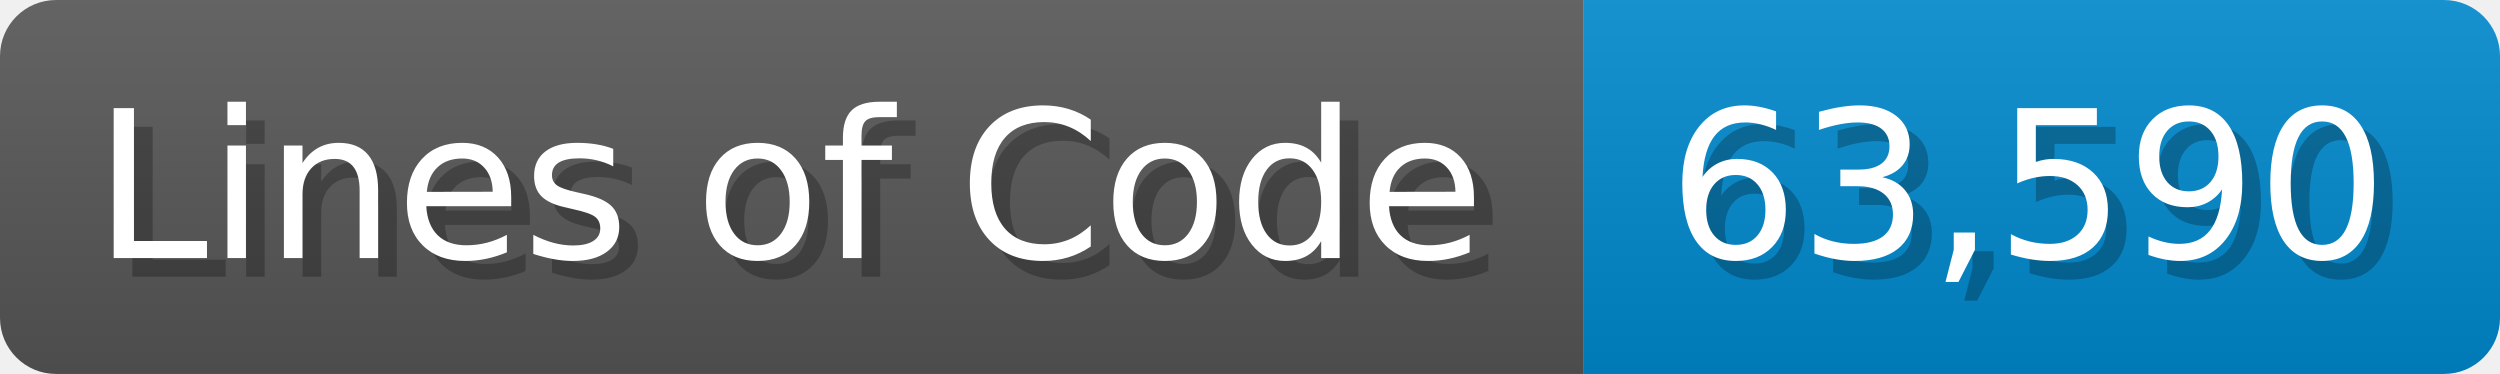
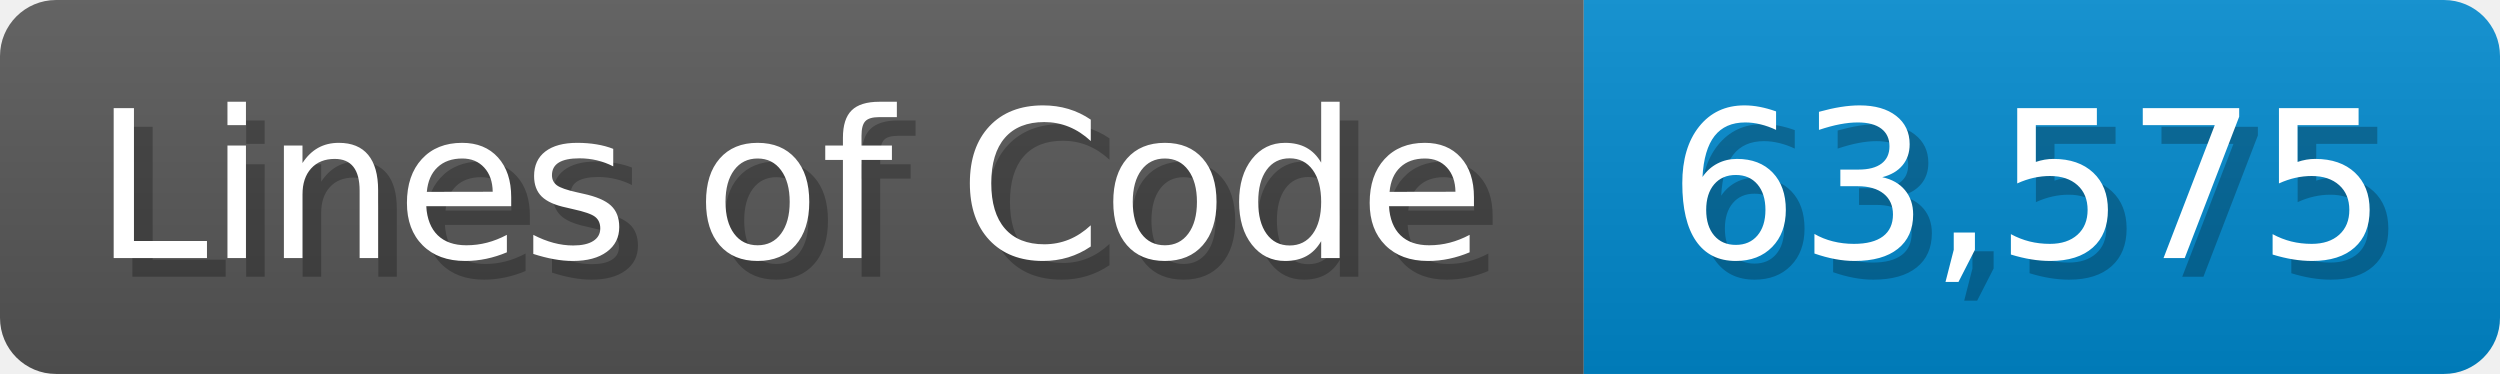
<svg xmlns="http://www.w3.org/2000/svg" width="133.7" height="20" viewBox="0 0 1337 200">
  <linearGradient id="a" x2="0" y2="100%">
    <stop offset="0" stop-opacity=".1" stop-color="#EEE" />
    <stop offset="1" stop-opacity=".1" />
  </linearGradient>
  <mask id="m">
    <rect width="1337" height="200" rx="30" fill="#FFF" />
  </mask>
  <g mask="url(#m)">
    <rect width="847" height="200" fill="#555" />
    <rect width="490" height="200" fill="#08C" x="847" />
    <rect width="1337" height="200" fill="url(#a)" />
  </g>
  <g fill="#fff" text-anchor="start" font-family="Verdana,DejaVu Sans,sans-serif" font-size="110">
    <text x="60" y="148" textLength="747" fill="#000" opacity="0.25">Lines of Code</text>
    <text x="50" y="138" textLength="747">Lines of Code</text>
-     <text x="902" y="148" textLength="390" fill="#000" opacity="0.25">63,590</text>
-     <text x="892" y="138" textLength="390">63,590</text>
+     <text x="902" y="148" textLength="390" fill="#000" opacity="0.25">63,575</text>
+     <text x="892" y="138" textLength="390">63,575</text>
  </g>
</svg>
